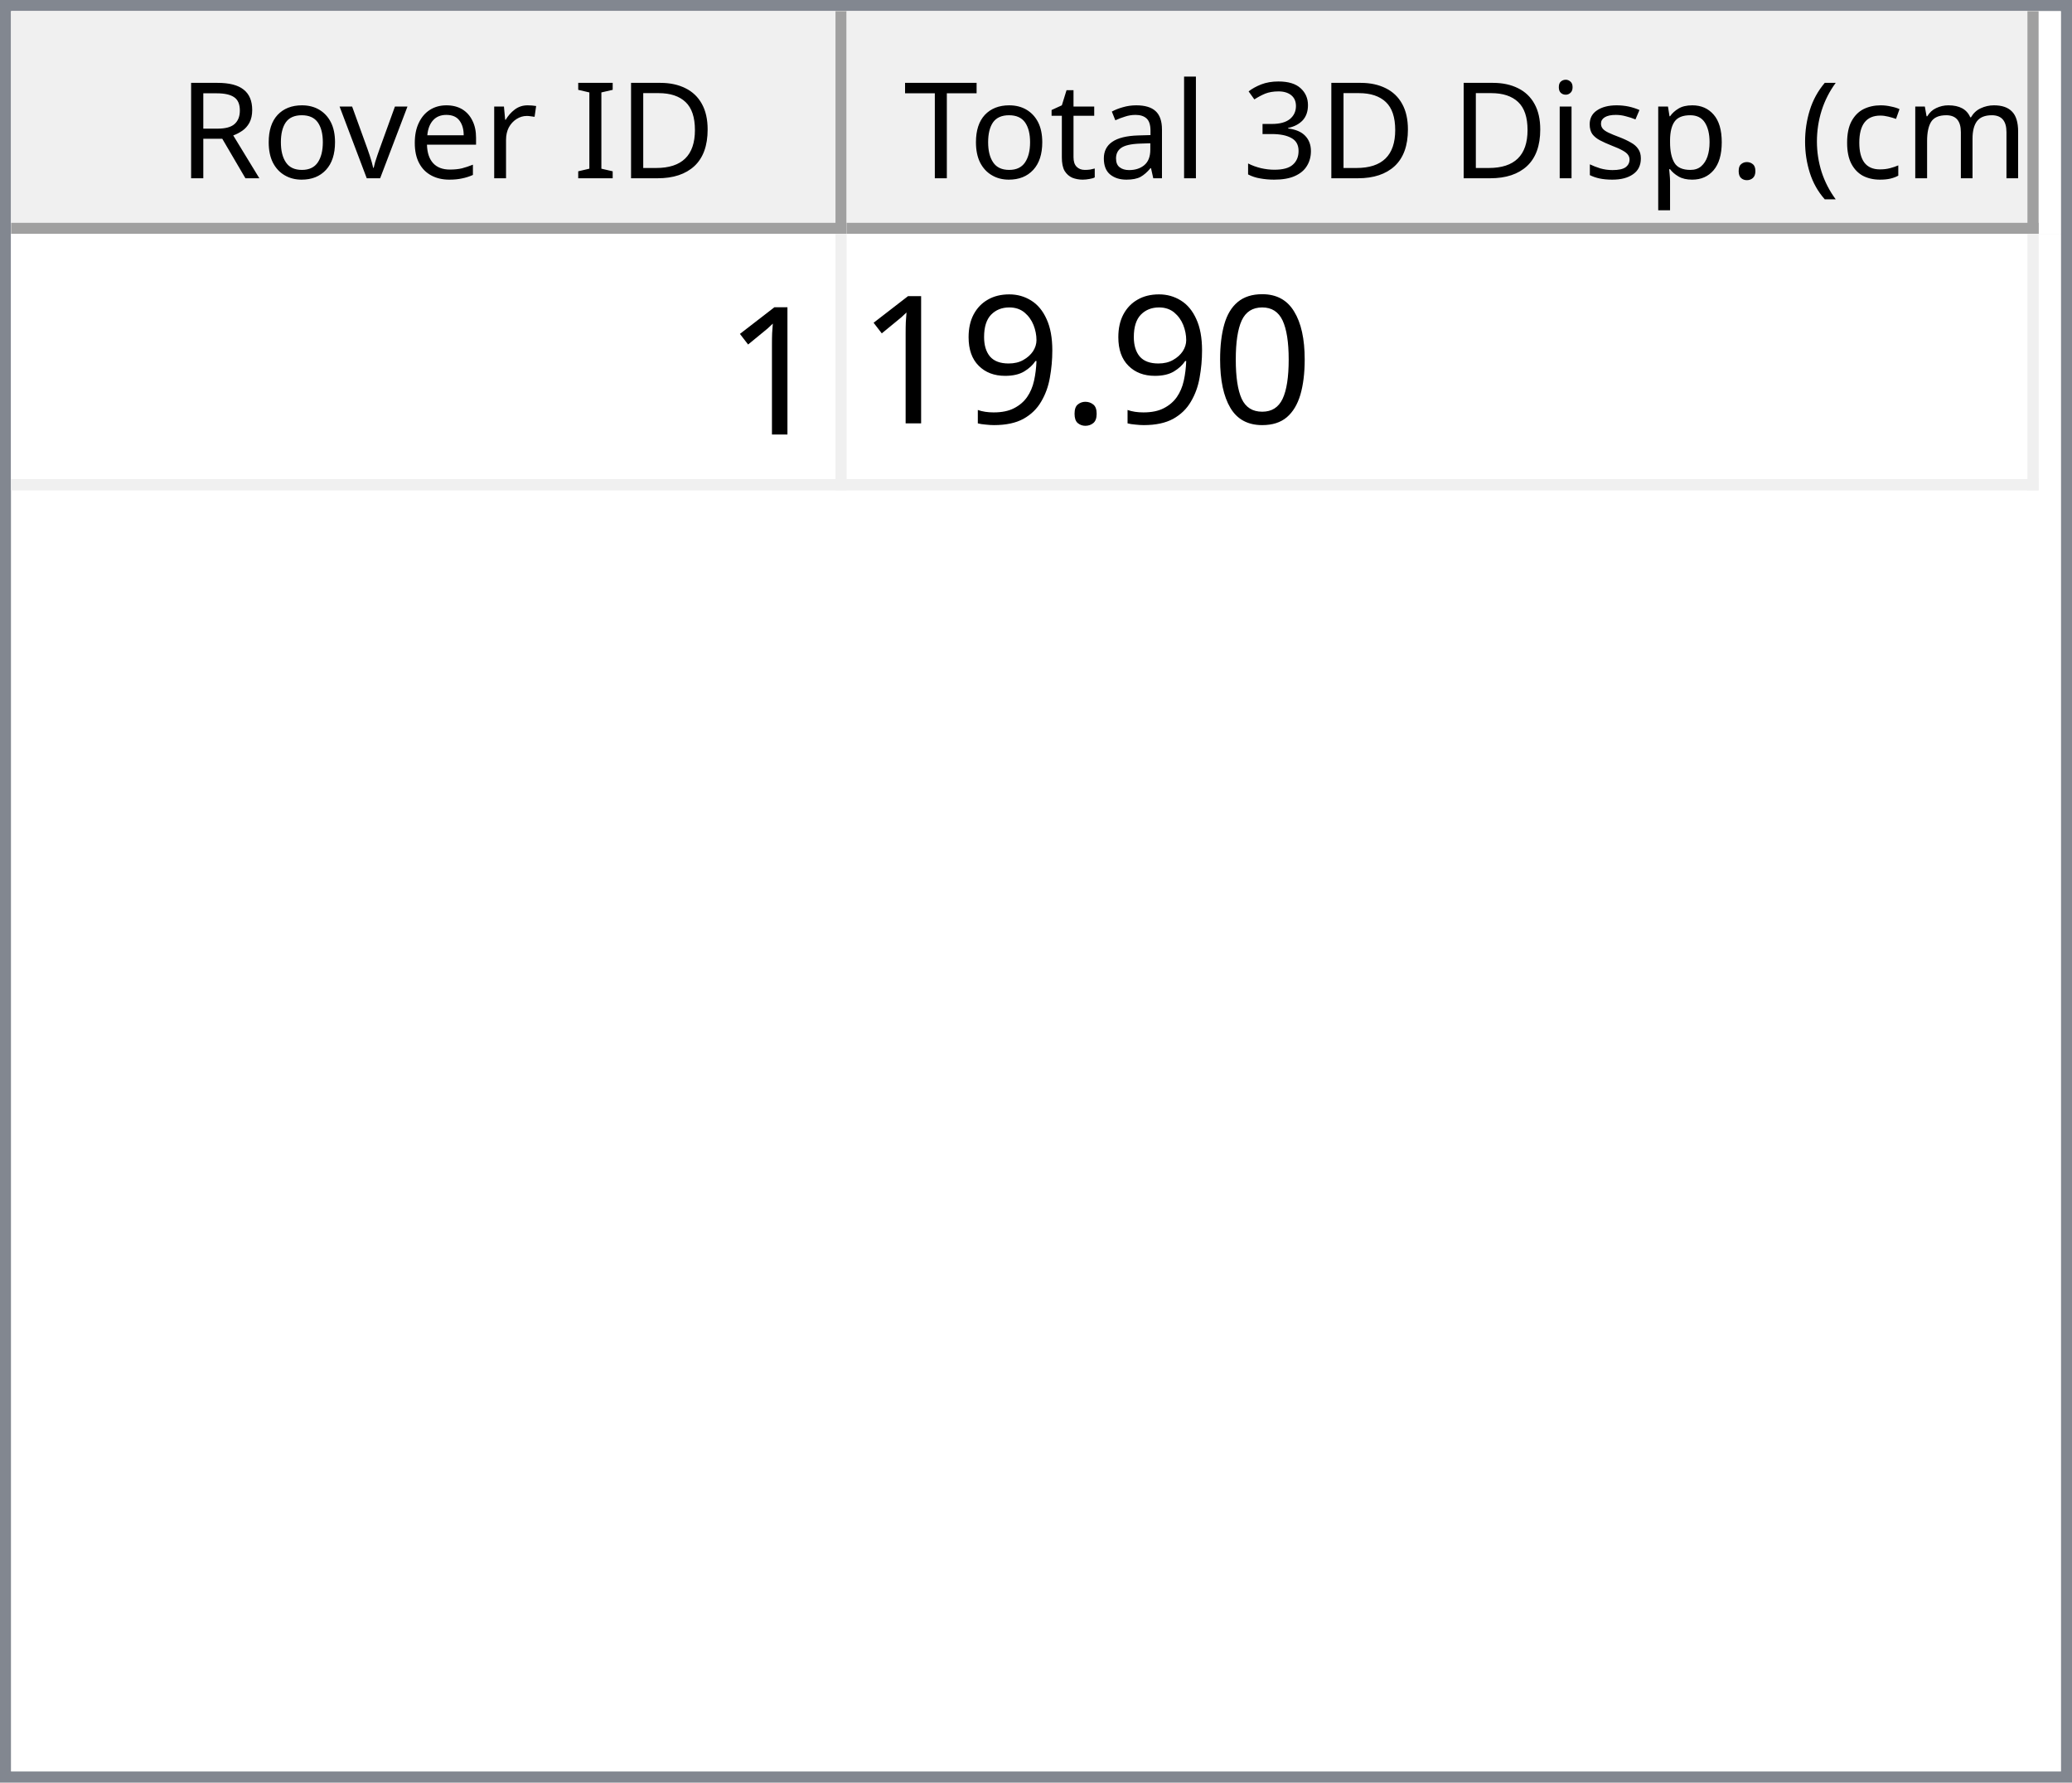
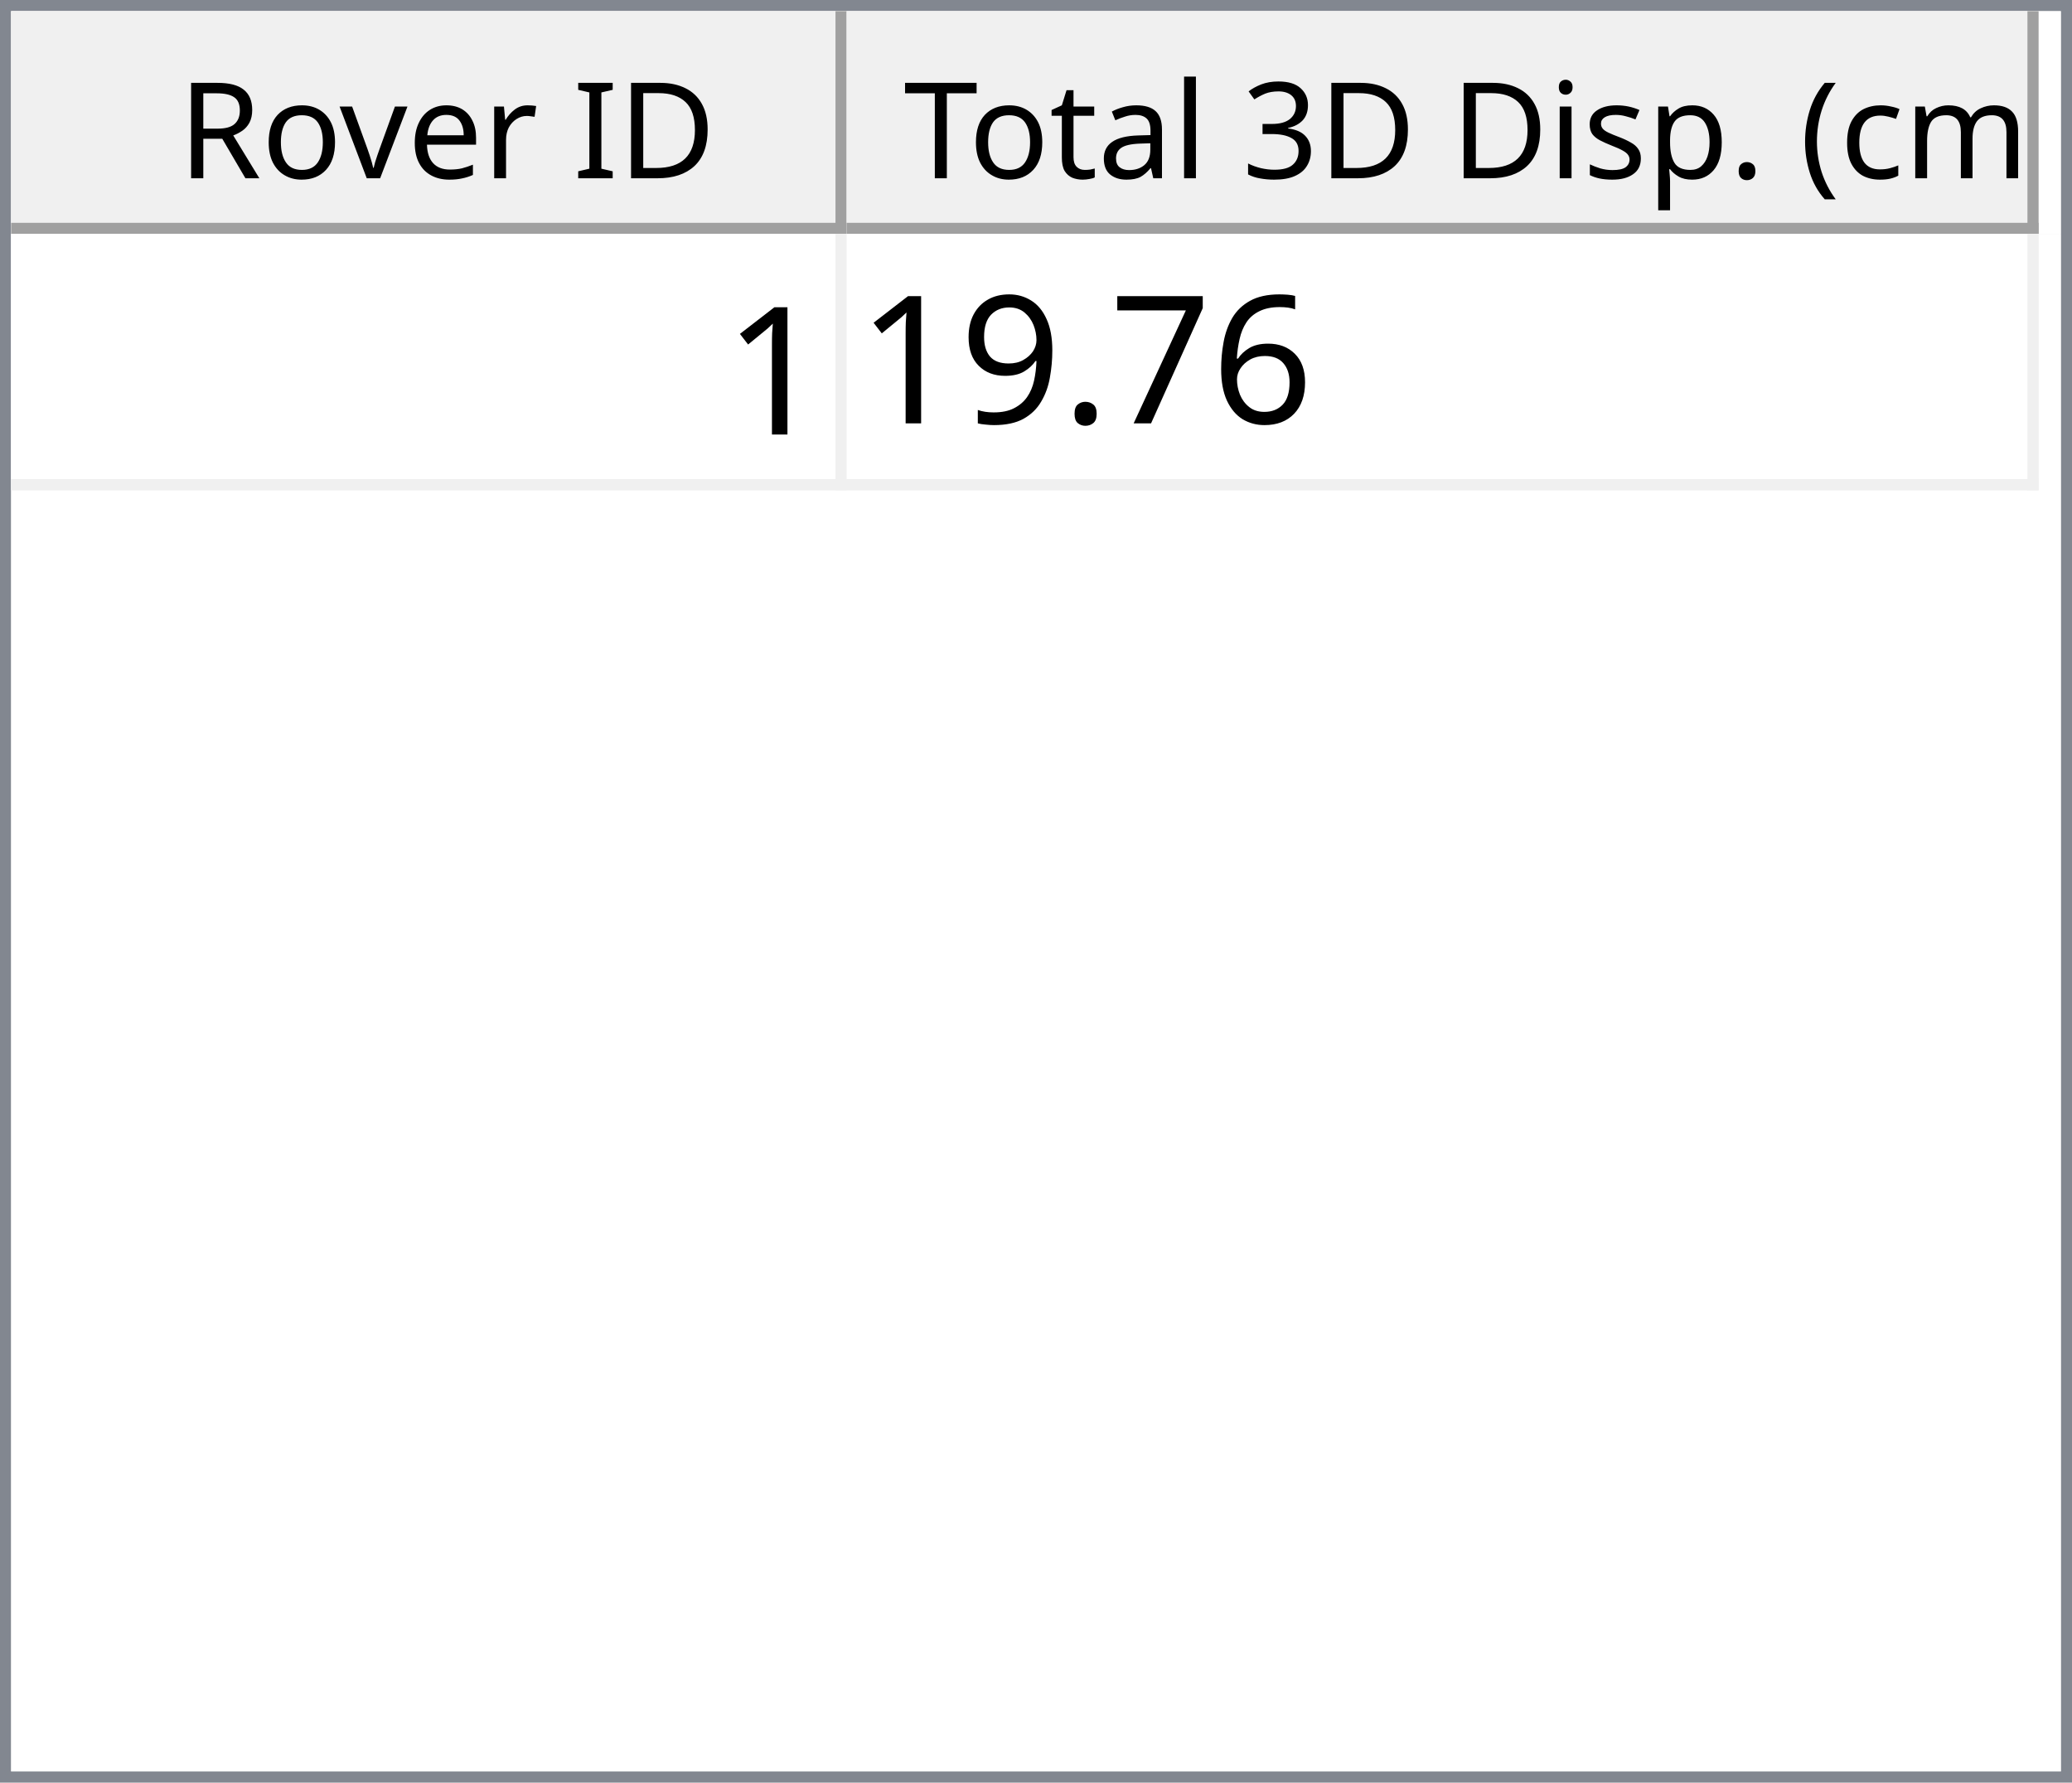
<svg xmlns="http://www.w3.org/2000/svg" style="fill-opacity:1; color-rendering:auto; color-interpolation:auto; text-rendering:auto; stroke:black; stroke-linecap:square; stroke-miterlimit:10; shape-rendering:auto; stroke-opacity:1; fill:black; stroke-dasharray:none; font-weight:normal; stroke-width:1; font-family:'Dialog'; font-style:normal; stroke-linejoin:miter; font-size:12px; stroke-dashoffset:0; image-rendering:auto;" width="186" height="160">
  <defs id="genericDefs" />
  <g>
    <defs id="defs1">
      <clipPath clipPathUnits="userSpaceOnUse" id="clipPath1">
        <path d="M0 0 L186 0 L186 160 L0 160 L0 0 Z" />
      </clipPath>
      <clipPath clipPathUnits="userSpaceOnUse" id="clipPath2">
        <path d="M0 0 L0 160 L186 160 L186 0 Z" />
      </clipPath>
      <clipPath clipPathUnits="userSpaceOnUse" id="clipPath3">
        <path d="M0 0 L0 20 L184 20 L184 0 Z" />
      </clipPath>
      <clipPath clipPathUnits="userSpaceOnUse" id="clipPath4">
        <path d="M0 0 L0 20 L75 20 L75 0 Z" />
      </clipPath>
      <clipPath clipPathUnits="userSpaceOnUse" id="clipPath5">
        <path d="M1 1 L1 19 L74 19 L74 1 Z" />
      </clipPath>
      <clipPath clipPathUnits="userSpaceOnUse" id="clipPath6">
        <path d="M0 0 L0 18 L73 18 L73 0 Z" />
      </clipPath>
      <clipPath clipPathUnits="userSpaceOnUse" id="clipPath7">
        <path d="M-0.5 -0.5 L-0.5 19.5 L74.5 19.5 L74.5 -0.5 Z" />
      </clipPath>
      <clipPath clipPathUnits="userSpaceOnUse" id="clipPath8">
        <path d="M0 0 L0 20 L107 20 L107 0 Z" />
      </clipPath>
      <clipPath clipPathUnits="userSpaceOnUse" id="clipPath9">
        <path d="M1 1 L1 19 L106 19 L106 1 Z" />
      </clipPath>
      <clipPath clipPathUnits="userSpaceOnUse" id="clipPath10">
        <path d="M0 0 L0 18 L105 18 L105 0 Z" />
      </clipPath>
      <clipPath clipPathUnits="userSpaceOnUse" id="clipPath11">
        <path d="M-0.5 -0.5 L-0.5 19.5 L106.5 19.5 L106.5 -0.5 Z" />
      </clipPath>
      <clipPath clipPathUnits="userSpaceOnUse" id="clipPath12">
        <path d="M0 0 L0 138 L184 138 L184 0 Z" />
      </clipPath>
      <clipPath clipPathUnits="userSpaceOnUse" id="clipPath13">
        <path d="M0 0 L0 23 L182 23 L182 0 Z" />
      </clipPath>
      <clipPath clipPathUnits="userSpaceOnUse" id="clipPath14">
        <path d="M-0.5 -0.5 L-0.5 22.5 L181.5 22.5 L181.5 -0.5 Z" />
      </clipPath>
      <clipPath clipPathUnits="userSpaceOnUse" id="clipPath15">
        <path d="M0 0 L0 22 L74 22 L74 0 Z" />
      </clipPath>
      <clipPath clipPathUnits="userSpaceOnUse" id="clipPath16">
        <path d="M0 0 L0 22 L106 22 L106 0 Z" />
      </clipPath>
      <font horiz-adv-x="64.551" id="font1">
        <font-face ascent="107.91" descent="25.098" units-per-em="100" style="font-style:normal; font-family:Segoe UI; font-weight:normal;" />
        <missing-glyph horiz-adv-x="64.551" d="M8.109 0 L8.109 68.266 L56.453 68.266 L56.453 0 L8.109 0 ZM15.328 7.234 L49.219 7.234 L49.219 61.031 L15.328 61.031 L15.328 7.234 Z" />
        <glyph unicode="D" horiz-adv-x="70.117" d="M9.188 0 L9.188 70.016 L28.516 70.016 Q65.531 70.016 65.531 35.891 Q65.531 19.672 55.25 9.836 Q44.969 0 27.734 0 L9.188 0 ZM17.391 62.594 L17.391 7.422 L27.828 7.422 Q41.609 7.422 49.273 14.797 Q56.938 22.172 56.938 35.688 Q56.938 62.594 28.328 62.594 L17.391 62.594 Z" />
        <glyph unicode="I" horiz-adv-x="26.611" d="M17.391 0 L9.188 0 L9.188 70.016 L17.391 70.016 L17.391 0 Z" />
        <glyph unicode=" " horiz-adv-x="27.393" d="" />
        <glyph unicode="r" horiz-adv-x="34.766" d="M34.188 41.891 Q32.078 43.5 28.125 43.5 Q23 43.5 19.555 38.672 Q16.109 33.844 16.109 25.484 L16.109 0 L8.109 0 L8.109 50 L16.109 50 L16.109 39.703 L16.312 39.703 Q18.016 44.969 21.531 47.922 Q25.047 50.875 29.391 50.875 Q32.516 50.875 34.188 50.203 L34.188 41.891 Z" />
        <glyph unicode="e" horiz-adv-x="52.295" d="M48.297 23 L12.984 23 Q13.188 14.656 17.484 10.109 Q21.781 5.562 29.297 5.562 Q37.75 5.562 44.828 11.141 L44.828 3.609 Q38.234 -1.172 27.391 -1.172 Q16.797 -1.172 10.742 5.641 Q4.688 12.453 4.688 24.812 Q4.688 36.469 11.305 43.82 Q17.922 51.172 27.734 51.172 Q37.547 51.172 42.922 44.828 Q48.297 38.484 48.297 27.203 L48.297 23 ZM40.094 29.781 Q40.047 36.719 36.75 40.578 Q33.453 44.438 27.594 44.438 Q21.922 44.438 17.969 40.383 Q14.016 36.328 13.094 29.781 L40.094 29.781 Z" />
        <glyph unicode="v" horiz-adv-x="47.9" d="M47.406 50 L27.484 0 L19.625 0 L0.688 50 L9.469 50 L22.172 13.672 Q23.578 9.672 23.922 6.688 L24.125 6.688 Q24.609 10.453 25.688 13.484 L38.969 50 L47.406 50 Z" />
        <glyph unicode="o" horiz-adv-x="58.594" d="M29 -1.172 Q17.922 -1.172 11.305 5.836 Q4.688 12.844 4.688 24.422 Q4.688 37.016 11.57 44.094 Q18.453 51.172 30.172 51.172 Q41.359 51.172 47.633 44.289 Q53.906 37.406 53.906 25.203 Q53.906 13.234 47.141 6.031 Q40.375 -1.172 29 -1.172 ZM29.594 44.438 Q21.875 44.438 17.383 39.188 Q12.891 33.938 12.891 24.703 Q12.891 15.828 17.43 10.695 Q21.969 5.562 29.594 5.562 Q37.359 5.562 41.531 10.594 Q45.703 15.625 45.703 24.906 Q45.703 34.281 41.531 39.359 Q37.359 44.438 29.594 44.438 Z" />
        <glyph unicode="R" horiz-adv-x="59.814" d="M59.375 0 L49.609 0 L37.891 19.625 Q36.281 22.359 34.766 24.289 Q33.25 26.219 31.664 27.438 Q30.078 28.656 28.25 29.219 Q26.422 29.781 24.125 29.781 L17.391 29.781 L17.391 0 L9.188 0 L9.188 70.016 L30.078 70.016 Q34.672 70.016 38.555 68.867 Q42.438 67.719 45.289 65.375 Q48.141 63.031 49.758 59.547 Q51.375 56.062 51.375 51.375 Q51.375 47.703 50.273 44.656 Q49.172 41.609 47.148 39.211 Q45.125 36.812 42.266 35.133 Q39.406 33.453 35.844 32.516 L35.844 32.328 Q37.594 31.547 38.891 30.547 Q40.188 29.547 41.359 28.18 Q42.531 26.812 43.68 25.078 Q44.828 23.344 46.234 21.047 L59.375 0 ZM17.391 62.594 L17.391 37.203 L28.516 37.203 Q31.594 37.203 34.203 38.133 Q36.812 39.062 38.719 40.797 Q40.625 42.531 41.703 45.047 Q42.781 47.562 42.781 50.688 Q42.781 56.297 39.141 59.445 Q35.5 62.594 28.609 62.594 L17.391 62.594 Z" />
        <glyph unicode=")" horiz-adv-x="30.176" d="M8.297 -15.922 L1.172 -15.922 Q16.406 2.344 16.406 26.812 Q16.406 51.469 1.078 70.016 L8.297 70.016 Q23.531 52.156 23.531 26.703 Q23.531 1.375 8.297 -15.922 Z" />
        <glyph unicode="m" horiz-adv-x="86.133" d="M79.109 0 L71.094 0 L71.094 28.719 Q71.094 37.016 68.531 40.727 Q65.969 44.438 59.906 44.438 Q54.781 44.438 51.195 39.75 Q47.609 35.062 47.609 28.516 L47.609 0 L39.594 0 L39.594 29.688 Q39.594 44.438 28.219 44.438 Q22.953 44.438 19.531 40.016 Q16.109 35.594 16.109 28.516 L16.109 0 L8.109 0 L8.109 50 L16.109 50 L16.109 42.094 L16.312 42.094 Q21.625 51.172 31.844 51.172 Q36.969 51.172 40.773 48.312 Q44.578 45.453 46 40.828 Q51.562 51.172 62.594 51.172 Q79.109 51.172 79.109 30.812 L79.109 0 Z" />
        <glyph unicode="c" horiz-adv-x="46.191" d="M42.188 2.297 Q36.422 -1.172 28.516 -1.172 Q17.828 -1.172 11.258 5.789 Q4.688 12.75 4.688 23.828 Q4.688 36.188 11.766 43.68 Q18.844 51.172 30.672 51.172 Q37.25 51.172 42.281 48.734 L42.281 40.531 Q36.719 44.438 30.375 44.438 Q22.703 44.438 17.797 38.945 Q12.891 33.453 12.891 24.516 Q12.891 15.719 17.508 10.641 Q22.125 5.562 29.891 5.562 Q36.422 5.562 42.188 9.906 L42.188 2.297 Z" />
        <glyph unicode="(" horiz-adv-x="30.176" d="M29.109 -15.922 L21.969 -15.922 Q6.844 1.375 6.844 26.703 Q6.844 52.156 21.969 70.016 L29.203 70.016 Q13.875 51.469 13.875 26.812 Q13.875 2.344 29.109 -15.922 Z" />
        <glyph unicode="." horiz-adv-x="21.68" d="M10.891 -1.078 Q8.641 -1.078 7.055 0.539 Q5.469 2.156 5.469 4.391 Q5.469 6.641 7.055 8.273 Q8.641 9.906 10.891 9.906 Q13.188 9.906 14.797 8.273 Q16.406 6.641 16.406 4.391 Q16.406 2.156 14.797 0.539 Q13.188 -1.078 10.891 -1.078 Z" />
        <glyph unicode="p" horiz-adv-x="58.789" d="M16.312 7.234 L16.109 7.234 L16.109 -23 L8.109 -23 L8.109 50 L16.109 50 L16.109 41.219 L16.312 41.219 Q22.219 51.172 33.594 51.172 Q43.266 51.172 48.688 44.461 Q54.109 37.75 54.109 26.469 Q54.109 13.922 48 6.375 Q41.891 -1.172 31.297 -1.172 Q21.578 -1.172 16.312 7.234 ZM16.109 27.391 L16.109 20.406 Q16.109 14.203 20.141 9.883 Q24.172 5.562 30.375 5.562 Q37.641 5.562 41.773 11.133 Q45.906 16.703 45.906 26.609 Q45.906 34.969 42.047 39.703 Q38.188 44.438 31.594 44.438 Q24.609 44.438 20.359 39.578 Q16.109 34.719 16.109 27.391 Z" />
        <glyph unicode="s" horiz-adv-x="42.432" d="M5.078 1.812 L5.078 10.406 Q11.625 5.562 19.484 5.562 Q30.031 5.562 30.031 12.594 Q30.031 14.594 29.125 15.992 Q28.219 17.391 26.68 18.461 Q25.141 19.531 23.07 20.383 Q21 21.234 18.609 22.172 Q15.281 23.484 12.766 24.828 Q10.25 26.172 8.57 27.859 Q6.891 29.547 6.031 31.695 Q5.172 33.844 5.172 36.719 Q5.172 40.234 6.789 42.945 Q8.406 45.656 11.086 47.484 Q13.766 49.312 17.211 50.242 Q20.656 51.172 24.312 51.172 Q30.812 51.172 35.938 48.922 L35.938 40.828 Q30.422 44.438 23.25 44.438 Q21 44.438 19.195 43.922 Q17.391 43.406 16.094 42.477 Q14.797 41.547 14.086 40.258 Q13.375 38.969 13.375 37.406 Q13.375 35.453 14.086 34.133 Q14.797 32.812 16.164 31.789 Q17.531 30.766 19.484 29.938 Q21.438 29.109 23.922 28.125 Q27.25 26.859 29.883 25.516 Q32.516 24.172 34.375 22.484 Q36.234 20.797 37.234 18.602 Q38.234 16.406 38.234 13.375 Q38.234 9.672 36.602 6.938 Q34.969 4.203 32.234 2.398 Q29.5 0.594 25.93 -0.289 Q22.359 -1.172 18.453 -1.172 Q10.75 -1.172 5.078 1.812 Z" />
        <glyph unicode="i" horiz-adv-x="24.219" d="M12.203 62.703 Q10.062 62.703 8.547 64.164 Q7.031 65.625 7.031 67.875 Q7.031 70.125 8.547 71.609 Q10.062 73.094 12.203 73.094 Q14.406 73.094 15.945 71.609 Q17.484 70.125 17.484 67.875 Q17.484 65.719 15.945 64.211 Q14.406 62.703 12.203 62.703 ZM16.109 0 L8.109 0 L8.109 50 L16.109 50 L16.109 0 Z" />
        <glyph unicode="3" horiz-adv-x="53.906" d="M46.531 19.828 Q46.531 15.094 44.75 11.211 Q42.969 7.328 39.719 4.57 Q36.469 1.812 31.93 0.297 Q27.391 -1.219 21.922 -1.219 Q11.922 -1.219 6 2.594 L6 11.188 Q13.094 5.609 22.219 5.609 Q25.875 5.609 28.828 6.539 Q31.781 7.469 33.906 9.227 Q36.031 10.984 37.18 13.477 Q38.328 15.969 38.328 19.094 Q38.328 32.812 18.797 32.812 L12.984 32.812 L12.984 39.594 L18.5 39.594 Q35.797 39.594 35.797 52.484 Q35.797 64.406 22.609 64.406 Q15.188 64.406 8.688 59.422 L8.688 67.188 Q15.375 71.188 24.609 71.188 Q29 71.188 32.57 69.969 Q36.141 68.75 38.68 66.555 Q41.219 64.359 42.609 61.281 Q44 58.203 44 54.5 Q44 40.672 30.031 36.719 L30.031 36.531 Q33.594 36.141 36.625 34.797 Q39.656 33.453 41.852 31.305 Q44.047 29.156 45.289 26.25 Q46.531 23.344 46.531 19.828 Z" />
        <glyph unicode="l" horiz-adv-x="24.219" d="M16.109 0 L8.109 0 L8.109 74.031 L16.109 74.031 L16.109 0 Z" />
        <glyph unicode="a" horiz-adv-x="50.879" d="M43.891 0 L35.891 0 L35.891 7.812 L35.688 7.812 Q30.469 -1.172 20.312 -1.172 Q12.844 -1.172 8.617 2.781 Q4.391 6.734 4.391 13.281 Q4.391 27.297 20.906 29.594 L35.891 31.688 Q35.891 44.438 25.594 44.438 Q16.547 44.438 9.281 38.281 L9.281 46.484 Q16.656 51.172 26.266 51.172 Q43.891 51.172 43.891 32.516 L43.891 0 ZM35.891 25.297 L23.828 23.641 Q18.266 22.859 15.43 20.875 Q12.594 18.891 12.594 13.875 Q12.594 10.203 15.211 7.883 Q17.828 5.562 22.172 5.562 Q28.125 5.562 32.008 9.742 Q35.891 13.922 35.891 20.312 L35.891 25.297 Z" />
        <glyph unicode="t" horiz-adv-x="33.887" d="M31.297 0.484 Q28.469 -1.078 23.828 -1.078 Q10.688 -1.078 10.688 13.578 L10.688 43.172 L2.094 43.172 L2.094 50 L10.688 50 L10.688 62.203 L18.703 64.797 L18.703 50 L31.297 50 L31.297 43.172 L18.703 43.172 L18.703 14.984 Q18.703 9.969 20.414 7.82 Q22.125 5.672 26.078 5.672 Q29.109 5.672 31.297 7.328 L31.297 0.484 Z" />
        <glyph unicode="T" horiz-adv-x="52.393" d="M50.594 62.594 L30.375 62.594 L30.375 0 L22.172 0 L22.172 62.594 L2 62.594 L2 70.016 L50.594 70.016 L50.594 62.594 Z" />
      </font>
      <font horiz-adv-x="75.0" id="font2">
        <font-face ascent="100.537" descent="21.973" units-per-em="100" style="font-style:normal; font-family:sans-serif; font-weight:normal;" />
        <missing-glyph horiz-adv-x="75.0" d="M12.5 0 L12.5 62.5 L62.5 62.5 L62.5 0 L12.5 0 ZM14.062 1.562 L60.938 1.562 L60.938 60.938 L14.062 60.938 L14.062 1.562 Z" />
        <glyph unicode="1" horiz-adv-x="55.615" d="M37.25 0 L28.469 0 L28.469 56 Q25.297 52.984 20.141 49.953 Q14.984 46.922 10.891 45.406 L10.891 53.906 Q18.266 57.375 23.781 62.305 Q29.297 67.234 31.594 71.875 L37.25 71.875 L37.25 0 Z" />
-         <glyph unicode="0" horiz-adv-x="55.615" d="M4.156 35.297 Q4.156 48 6.766 55.742 Q9.375 63.484 14.523 67.68 Q19.672 71.875 27.484 71.875 Q33.25 71.875 37.594 69.555 Q41.938 67.234 44.773 62.867 Q47.609 58.5 49.219 52.227 Q50.828 45.953 50.828 35.297 Q50.828 22.703 48.242 14.969 Q45.656 7.234 40.508 3.008 Q35.359 -1.219 27.484 -1.219 Q17.141 -1.219 11.234 6.203 Q4.156 15.141 4.156 35.297 ZM13.188 35.297 Q13.188 17.672 17.312 11.836 Q21.438 6 27.484 6 Q33.547 6 37.672 11.859 Q41.797 17.719 41.797 35.297 Q41.797 52.984 37.672 58.789 Q33.547 64.594 27.391 64.594 Q21.344 64.594 17.719 59.469 Q13.188 52.938 13.188 35.297 Z" />
+         <glyph unicode="6" horiz-adv-x="55.615" d="M49.75 54.047 L41.016 53.375 Q39.844 58.547 37.703 60.891 Q34.125 64.656 28.906 64.656 Q24.703 64.656 21.531 62.312 Q17.391 59.281 14.992 53.469 Q12.594 47.656 12.5 36.922 Q15.672 41.75 20.266 44.094 Q24.859 46.438 29.891 46.438 Q38.672 46.438 44.852 39.969 Q51.031 33.5 51.031 23.25 Q51.031 16.5 48.125 10.719 Q45.219 4.938 40.141 1.859 Q35.062 -1.219 28.609 -1.219 Q17.625 -1.219 10.695 6.859 Q3.766 14.938 3.766 33.5 Q3.766 54.25 11.422 63.672 Q18.109 71.875 29.438 71.875 Q37.891 71.875 43.289 67.141 Q48.688 62.406 49.75 54.047 ZM13.875 23.188 Q13.875 18.656 15.797 14.508 Q17.719 10.359 21.188 8.18 Q24.656 6 28.469 6 Q34.031 6 38.039 10.492 Q42.047 14.984 42.047 22.703 Q42.047 30.125 38.086 34.398 Q34.125 38.672 28.125 38.672 Q22.172 38.672 18.023 34.398 Q13.875 30.125 13.875 23.188 Z" />
+         <glyph unicode="7" horiz-adv-x="55.615" d="M4.734 62.203 L4.734 70.656 L51.078 70.656 L51.078 63.812 Q44.234 56.547 37.523 44.484 Q30.812 32.422 27.156 19.672 Q24.516 10.688 23.781 0 L14.75 0 Q14.891 8.453 18.062 20.414 Q21.234 32.375 27.172 43.484 Q33.109 54.594 39.797 62.203 L4.734 62.203 Z" />
        <glyph unicode="." horiz-adv-x="27.783" d="M9.078 0 L9.078 10.016 L19.094 10.016 L19.094 0 L9.078 0 Z" />
        <glyph unicode="9" horiz-adv-x="55.615" d="M5.469 16.547 L13.922 17.328 Q14.984 11.375 18.016 8.688 Q21.047 6 25.781 6 Q29.828 6 32.883 7.859 Q35.938 9.719 37.891 12.82 Q39.844 15.922 41.164 21.195 Q42.484 26.469 42.484 31.938 Q42.484 32.516 42.438 33.688 Q39.797 29.5 35.234 26.883 Q30.672 24.266 25.344 24.266 Q16.453 24.266 10.305 30.711 Q4.156 37.156 4.156 47.703 Q4.156 58.594 10.578 65.234 Q17 71.875 26.656 71.875 Q33.641 71.875 39.43 68.117 Q45.219 64.359 48.219 57.398 Q51.219 50.438 51.219 37.25 Q51.219 23.531 48.242 15.406 Q45.266 7.281 39.383 3.031 Q33.5 -1.219 25.594 -1.219 Q17.188 -1.219 11.867 3.445 Q6.547 8.109 5.469 16.547 ZM41.453 48.141 Q41.453 55.719 37.43 60.156 Q33.406 64.594 27.734 64.594 Q21.875 64.594 17.531 59.812 Q13.188 55.031 13.188 47.406 Q13.188 40.578 17.312 36.305 Q21.438 32.031 27.484 32.031 Q33.594 32.031 37.523 36.305 Q41.453 40.578 41.453 48.141 Z" />
      </font>
    </defs>
    <g style="fill:white; stroke:white;">
      <rect x="0" y="0" width="186" style="clip-path:url(#clipPath1); stroke:none;" height="160" />
    </g>
    <g style="fill:white; text-rendering:optimizeSpeed; color-rendering:optimizeSpeed; image-rendering:optimizeSpeed; shape-rendering:crispEdges; stroke:white; color-interpolation:sRGB;">
      <rect x="0" width="186" height="160" y="0" style="stroke:none;" />
      <path style="stroke:none;" d="M0 160 L186 160 L186 0 L0 0 Z" />
    </g>
    <g style="fill:rgb(240,240,240); font-family:'Segoe UI'; stroke:rgb(240,240,240);">
      <rect x="0" y="0" width="186" style="clip-path:url(#clipPath2); stroke:none;" height="160" />
    </g>
    <g style="fill:rgb(130,135,144); font-family:'Segoe UI'; stroke:rgb(130,135,144);">
      <path d="M0 0 L186 0 L186 160 L0 160 L0 0 ZM1 1 L185 1 L185 159 L1 159 L1 1 Z" style="fill-rule:evenodd; clip-path:url(#clipPath2); stroke:none;" />
    </g>
    <g style="fill:white; font-family:'Segoe UI'; stroke:white;" transform="translate(1,1)">
      <rect x="0" y="0" width="184" style="clip-path:url(#clipPath3); stroke:none;" height="20" />
    </g>
    <g style="fill:rgb(240,240,240); font-family:'Segoe UI'; stroke:rgb(240,240,240);" transform="translate(1,1)">
      <rect x="0" y="0" width="75" style="clip-path:url(#clipPath4); stroke:none;" height="20" />
    </g>
    <g style="font-family:'Segoe UI';" transform="translate(2,2)">
      <text x="14" xml:space="preserve" y="14" style="clip-path:url(#clipPath6); stroke:none;">Rover ID</text>
    </g>
    <g style="fill:rgb(160,160,160); font-family:'Segoe UI'; stroke:rgb(160,160,160); stroke-linejoin:bevel;" transform="translate(1.5,1.5)">
      <line x1="74" x2="74" y1="0" style="fill:none; clip-path:url(#clipPath7);" y2="19" />
    </g>
    <g style="fill:rgb(160,160,160); font-family:'Segoe UI'; stroke:rgb(160,160,160); stroke-linejoin:bevel;" transform="matrix(1,0,0,1,1,1) translate(0.5,0.5)">
      <line x1="0" x2="74" y1="19" style="fill:none; clip-path:url(#clipPath7);" y2="19" />
    </g>
    <g style="fill:rgb(240,240,240); font-family:'Segoe UI'; stroke:rgb(240,240,240);" transform="translate(76,1)">
      <rect x="0" y="0" width="107" style="clip-path:url(#clipPath8); stroke:none;" height="20" />
    </g>
    <g style="font-family:'Segoe UI';" transform="translate(77,2)">
      <text x="1" xml:space="preserve" y="14" style="clip-path:url(#clipPath10); stroke:none;"> Total 3D Disp. (cm)</text>
    </g>
    <g style="fill:rgb(160,160,160); font-family:'Segoe UI'; stroke:rgb(160,160,160); stroke-linejoin:bevel;" transform="translate(76.5,1.5)">
      <line x1="106" x2="106" y1="0" style="fill:none; clip-path:url(#clipPath11);" y2="19" />
    </g>
    <g style="fill:rgb(160,160,160); font-family:'Segoe UI'; stroke:rgb(160,160,160); stroke-linejoin:bevel;" transform="matrix(1,0,0,1,76,1) translate(0.5,0.5)">
      <line x1="0" x2="106" y1="19" style="fill:none; clip-path:url(#clipPath11);" y2="19" />
    </g>
    <g style="fill:white; font-family:'Segoe UI'; stroke:white;" transform="translate(1,21)">
      <rect x="0" y="0" width="184" style="clip-path:url(#clipPath12); stroke:none;" height="138" />
    </g>
    <g style="fill:rgb(240,240,240); font-size:16px; font-family:sans-serif; stroke:rgb(240,240,240);" transform="translate(1,21)">
      <rect x="0" y="0" width="182" style="clip-path:url(#clipPath13); stroke:none;" height="23" />
      <line transform="translate(0.5,0.5)" x1="0" x2="181" y1="22" style="clip-path:url(#clipPath14); fill:none; stroke-linejoin:bevel;" y2="22" />
    </g>
    <g transform="matrix(1,0,0,1,1,21) translate(0.5,0.5)" style="fill:rgb(240,240,240); font-size:16px; font-family:sans-serif; stroke:rgb(240,240,240); stroke-linejoin:bevel;">
      <line x1="74" x2="74" y1="0" style="fill:none; clip-path:url(#clipPath14);" y2="22" />
    </g>
    <g transform="matrix(1,0,0,1,1,21) translate(0.5,0.5)" style="fill:rgb(240,240,240); font-size:16px; font-family:sans-serif; stroke:rgb(240,240,240); stroke-linejoin:bevel;">
      <line x1="181" x2="181" y1="0" style="fill:none; clip-path:url(#clipPath14);" y2="22" />
    </g>
    <g style="fill:white; font-size:16px; font-family:sans-serif; stroke:white;" transform="matrix(1,0,0,1,1,21)">
      <rect x="0" y="0" width="74" style="clip-path:url(#clipPath15); stroke:none;" height="22" />
      <text x="64" y="18" style="fill:black; clip-path:url(#clipPath15); stroke:none;" xml:space="preserve">1</text>
    </g>
    <g style="fill:white; font-size:16px; font-family:sans-serif; stroke:white;" transform="matrix(1,0,0,1,1,21) translate(75,0)">
      <rect x="0" y="0" width="106" style="clip-path:url(#clipPath16); stroke:none;" height="22" />
-       <text x="1" y="17" style="fill:black; clip-path:url(#clipPath16); stroke:none;" xml:space="preserve">19.90</text>
+       <text x="1" y="17" style="fill:black; clip-path:url(#clipPath16); stroke:none;" xml:space="preserve">19.76</text>
    </g>
  </g>
</svg>
